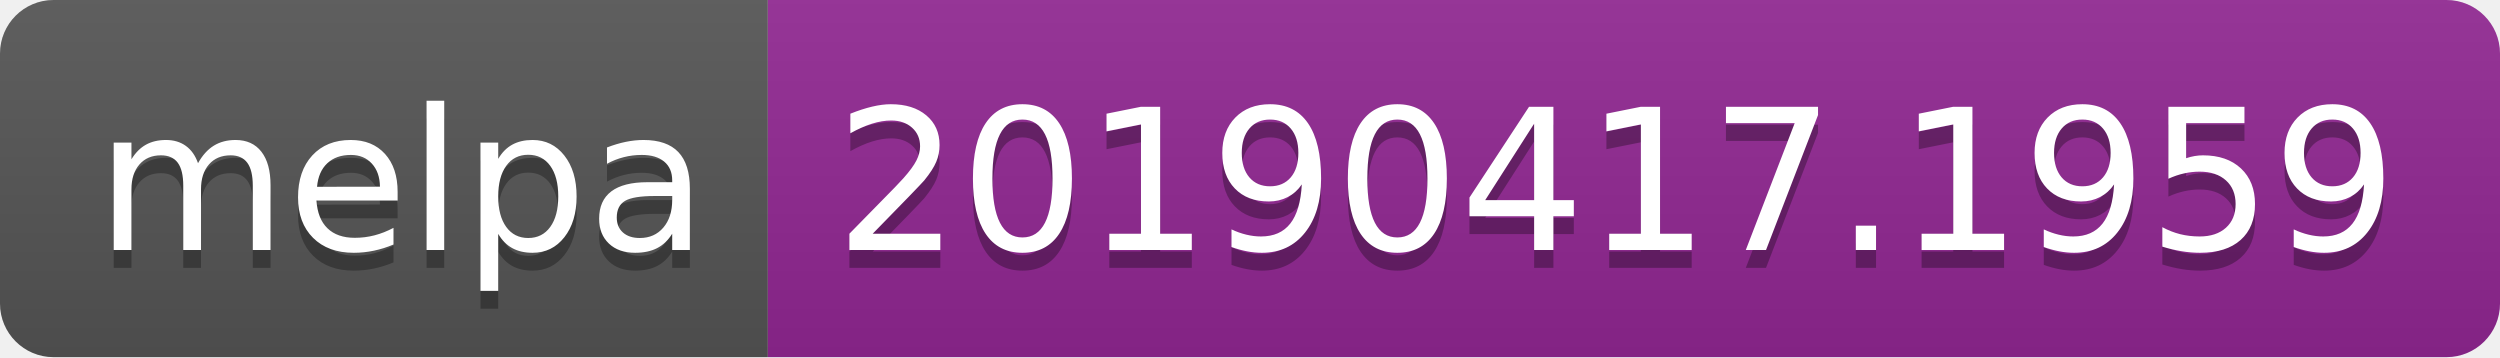
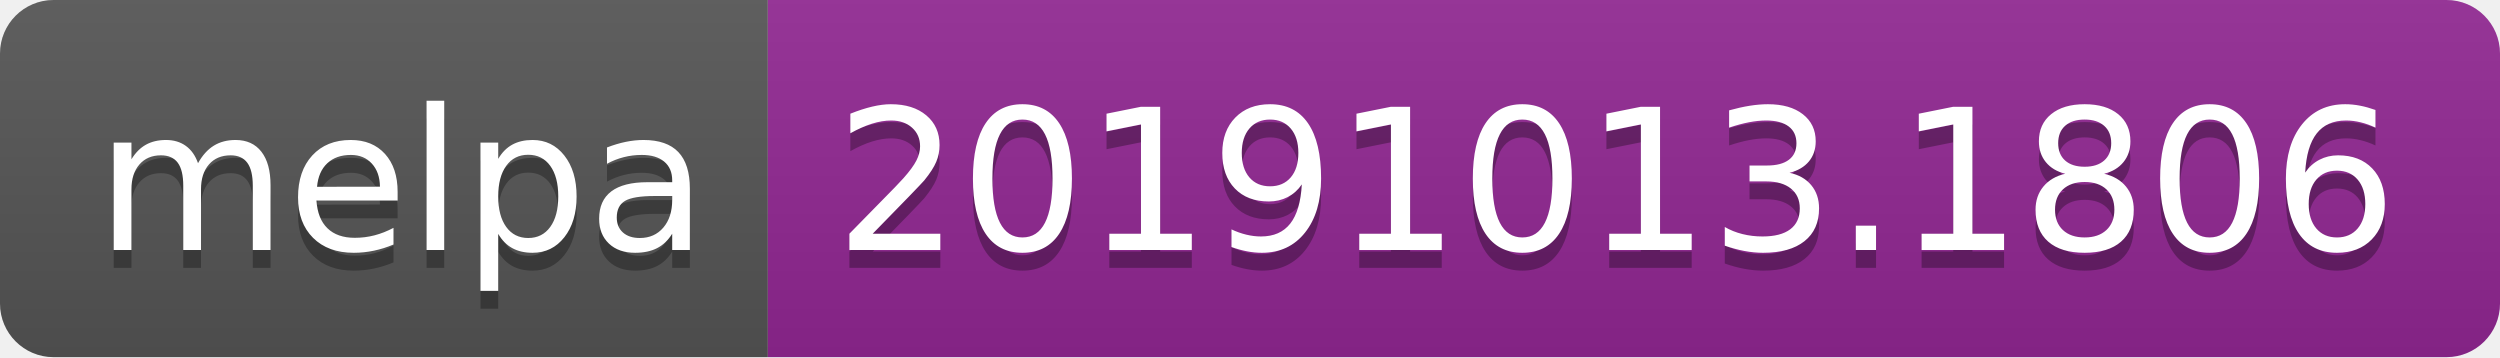
<svg xmlns="http://www.w3.org/2000/svg" width="140" height="20">
  <linearGradient id="b" x2="0" y2="100%">
    <stop offset="0" stop-color="#bbb" stop-opacity=".1" />
    <stop offset="1" stop-opacity=".1" />
  </linearGradient>
  <clipPath id="a">
    <rect width="140" height="20" rx="3" fill="#fff" />
  </clipPath>
  <g clip-path="url(#a)">
    <path fill="#555" d="M0 0h43v20H0z" />
    <path fill="#922793" d="M43 0h97v20H43z" />
    <path fill="url(#b)" d="M0 0h140v20H0z" />
  </g>
  <g fill="#fff" text-anchor="middle" font-family="DejaVu Sans,Verdana,Geneva,sans-serif" font-size="110">
    <text x="225" y="150" fill="#010101" fill-opacity=".3" transform="scale(.1)" textLength="330">melpa</text>
    <text x="225" y="140" transform="scale(.1)" textLength="330">melpa</text>
-     <text x="905" y="150" fill="#010101" fill-opacity=".3" transform="scale(.1)" textLength="870">20190417.1959</text>
-     <text x="905" y="140" transform="scale(.1)" textLength="870">20190417.1959</text>
+     <text x="905" y="150" fill="#010101" fill-opacity=".3" transform="scale(.1)" textLength="870">20191013.1806</text>
+     <text x="905" y="140" transform="scale(.1)" textLength="870">20191013.1806</text>
  </g>
</svg>
